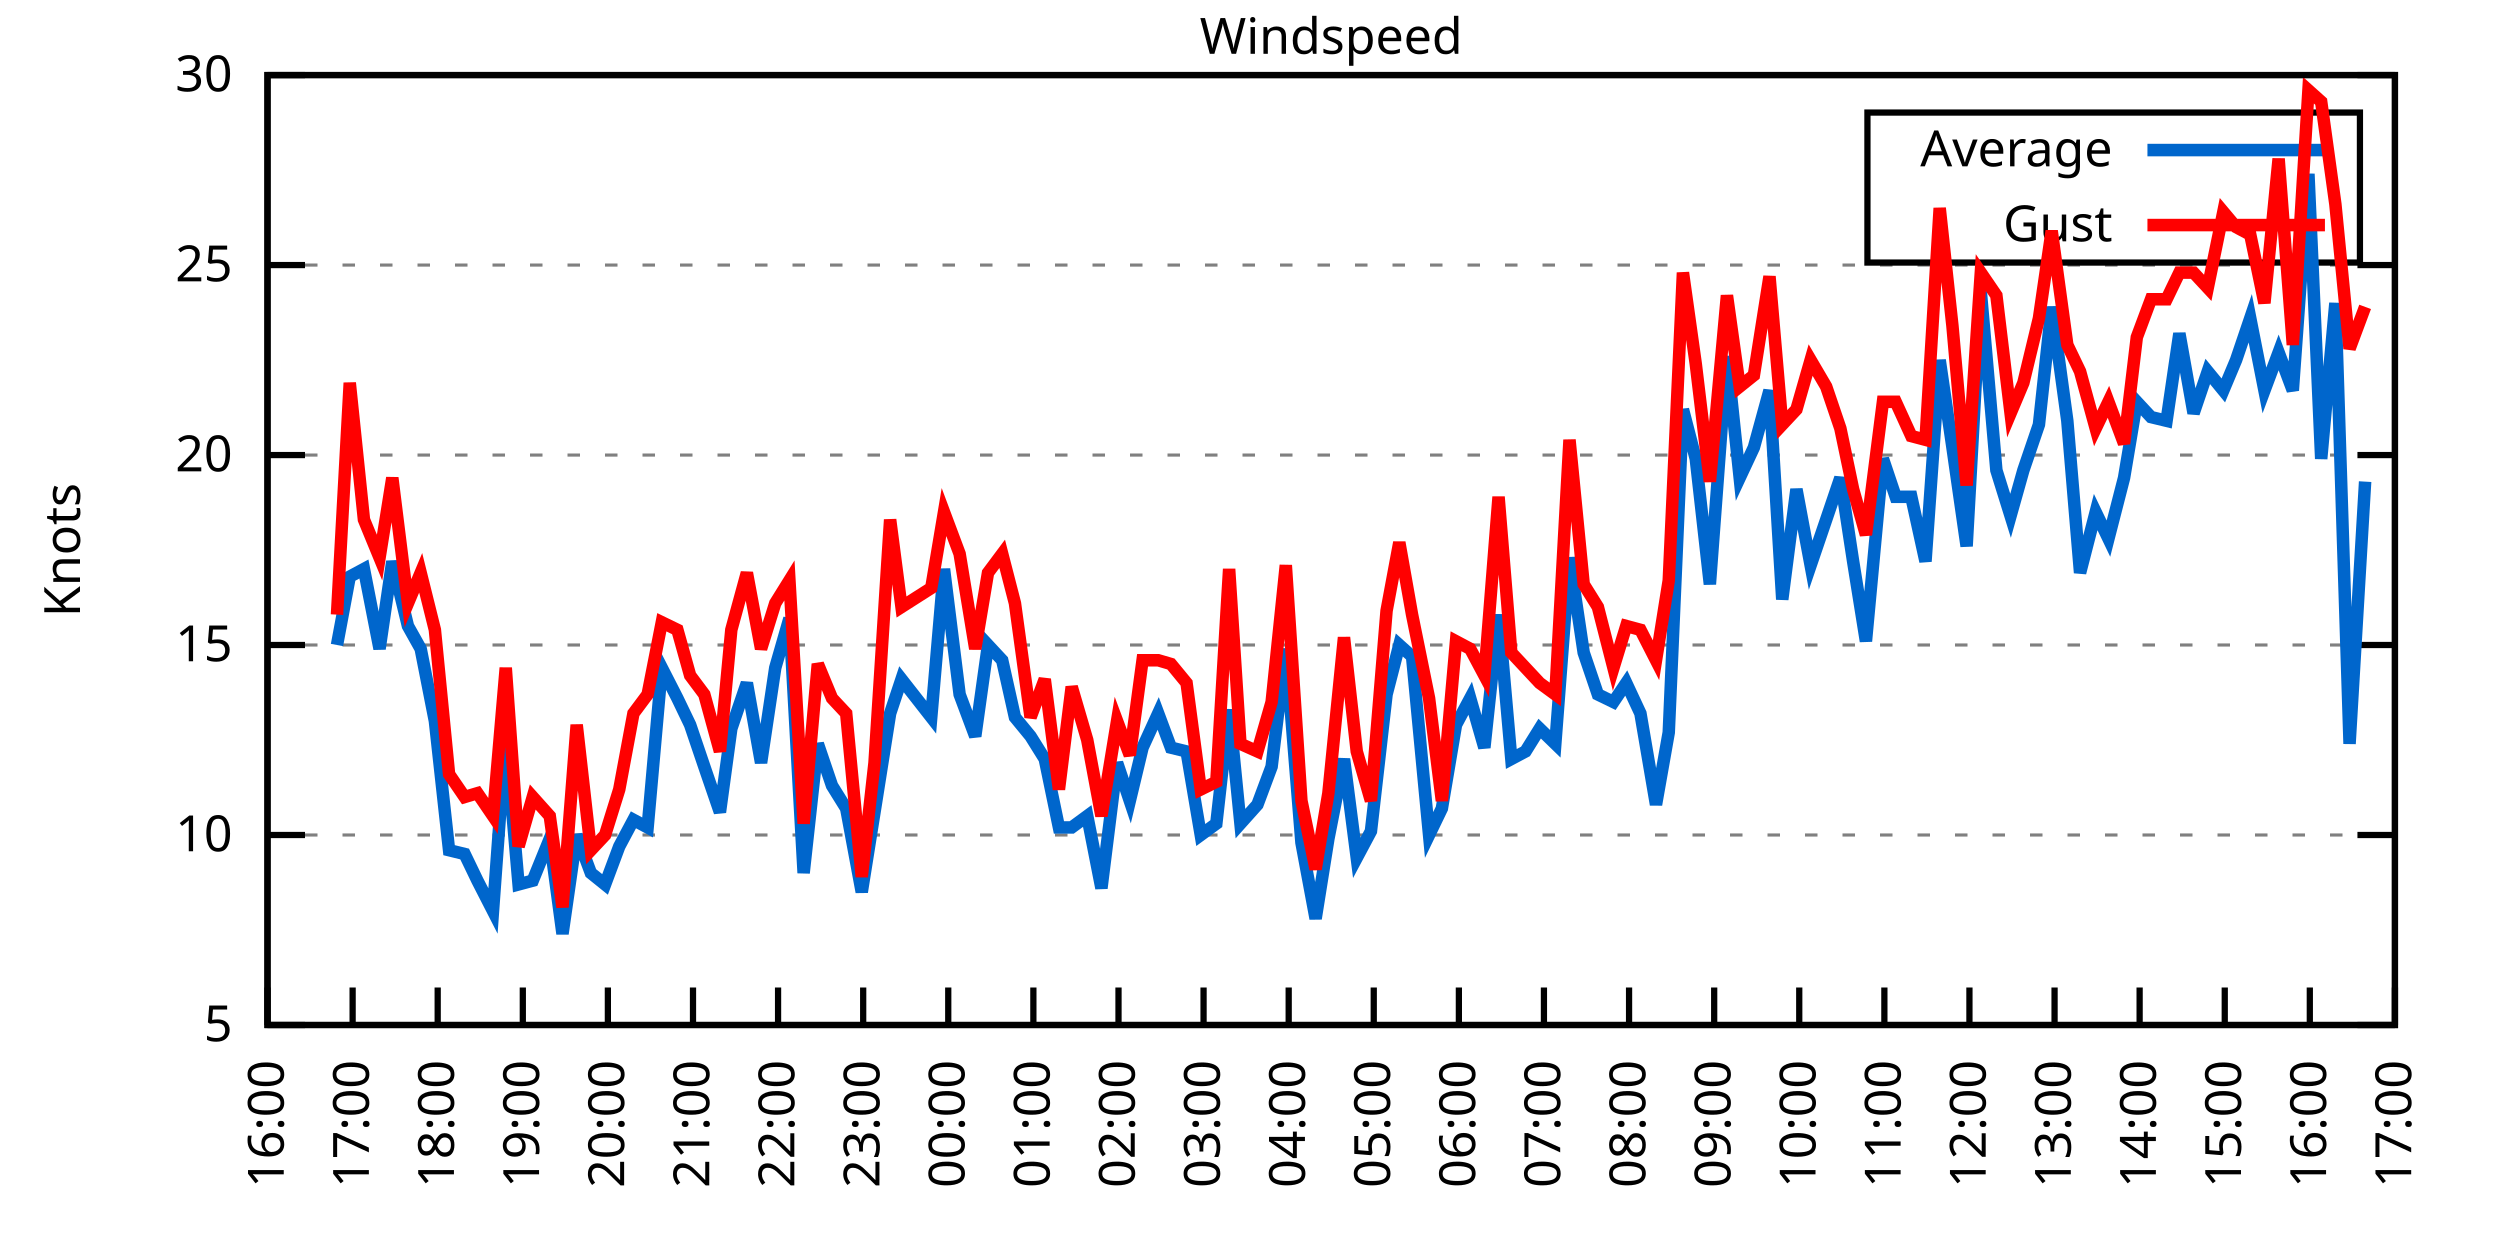
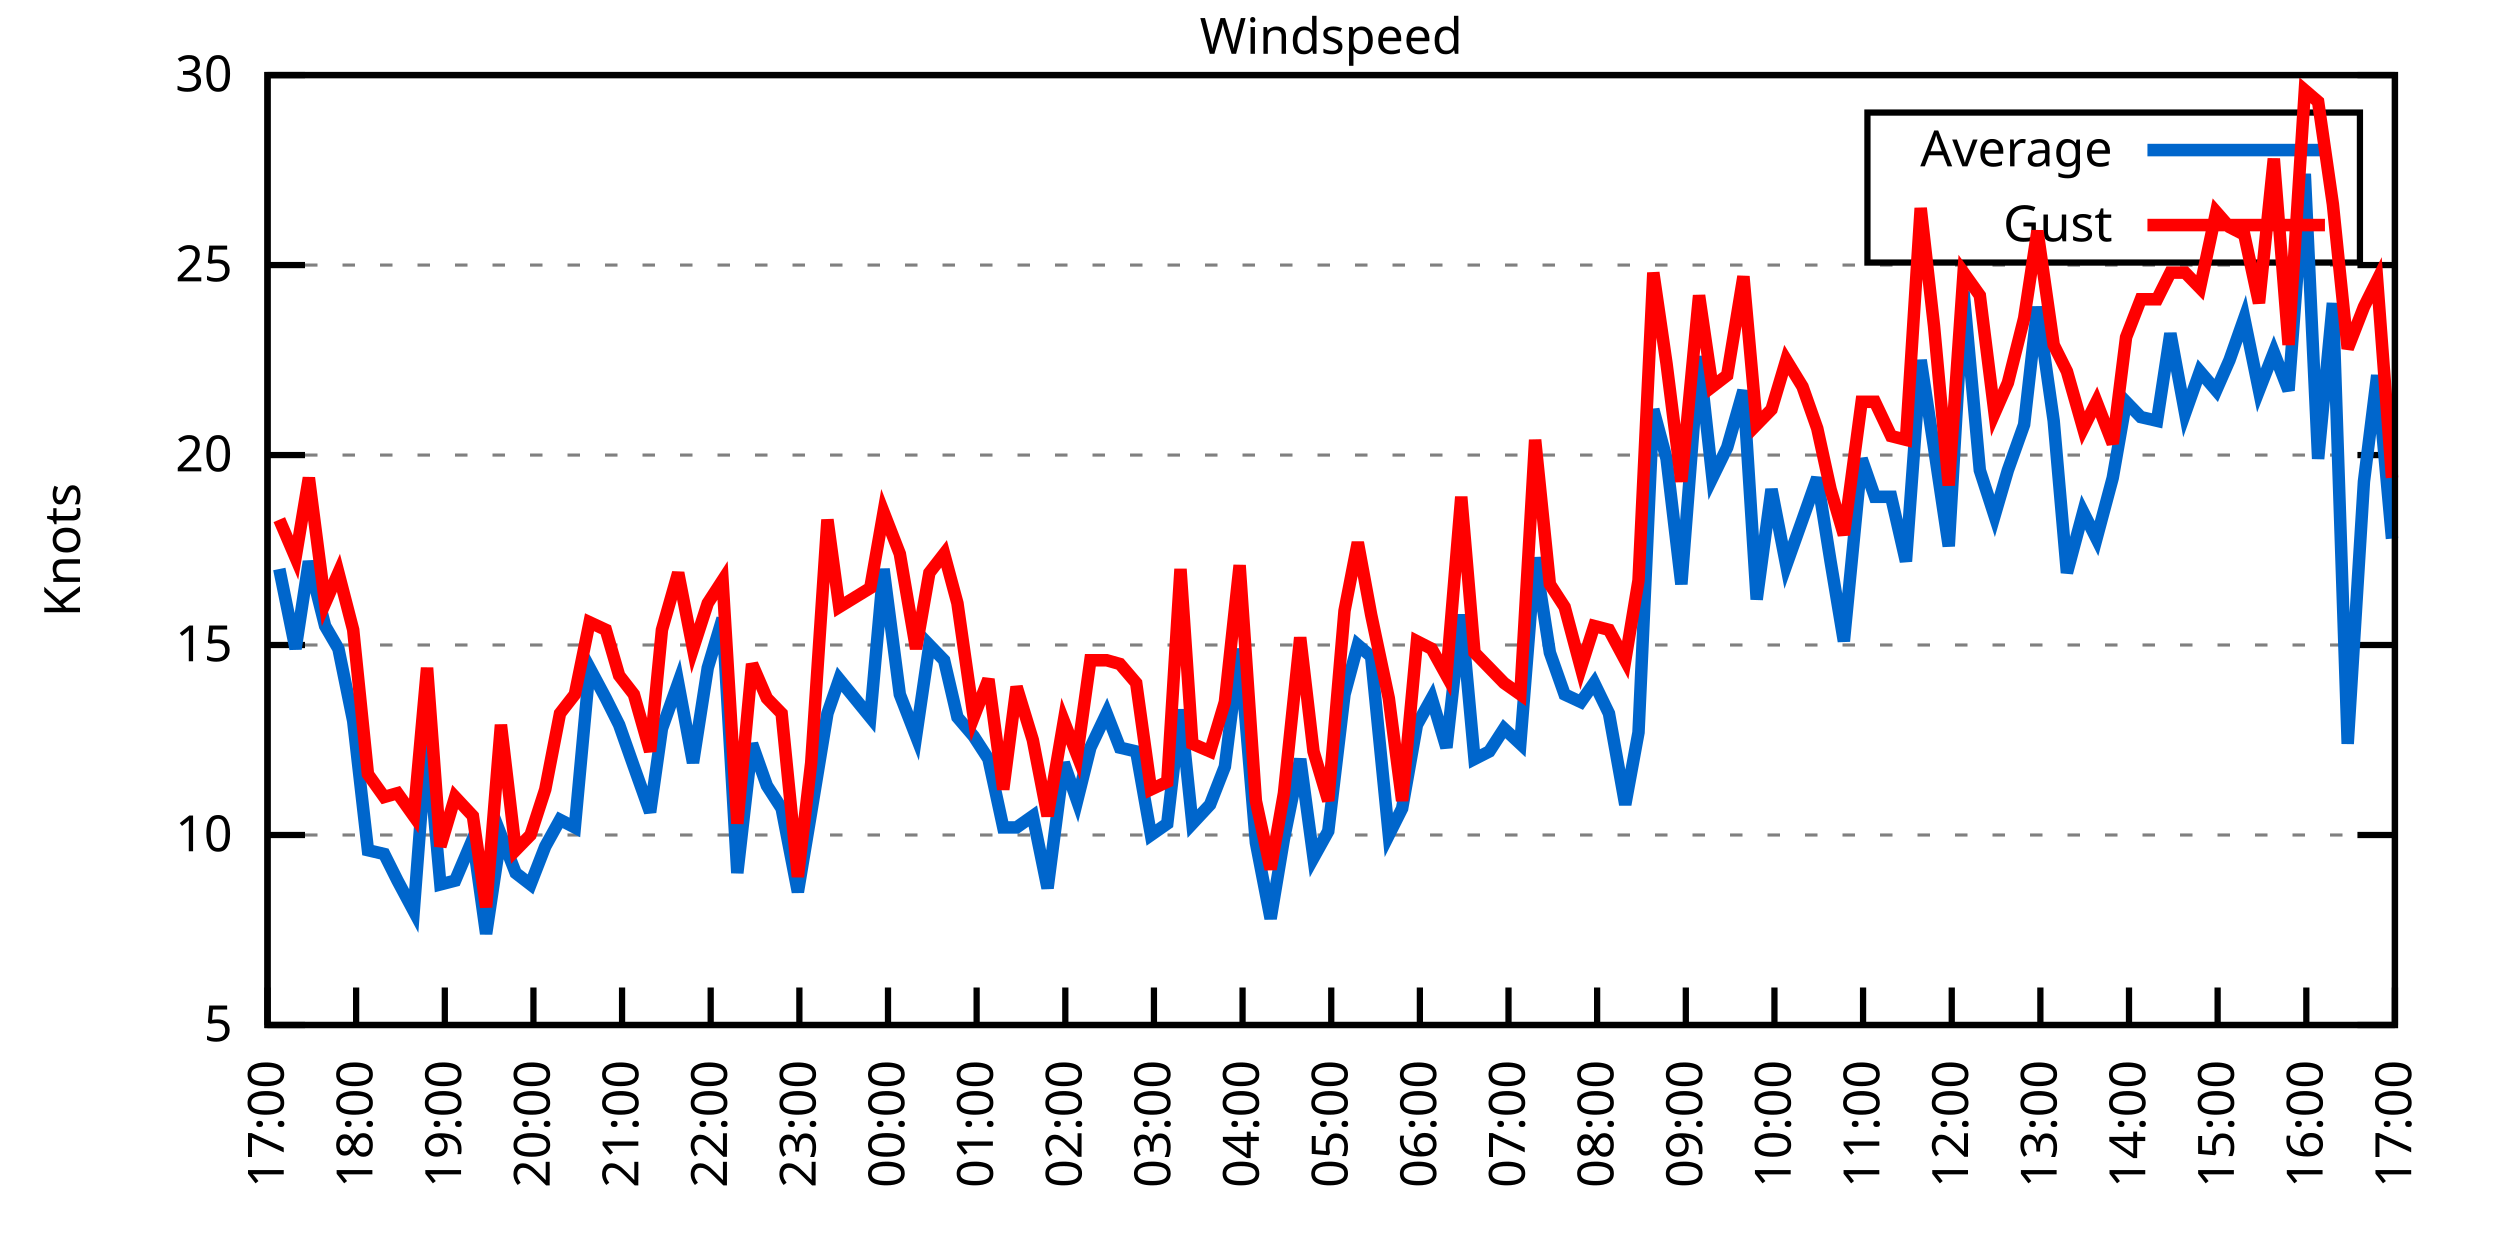
<svg xmlns="http://www.w3.org/2000/svg" xmlns:xlink="http://www.w3.org/1999/xlink" width="400" height="200" viewBox="0 0 400 200">
  <g id="gnuplot_canvas">
    <rect x="0" y="0" width="400" height="200" fill="none" />
    <defs>
      <circle id="gpDot" r="0.5" stroke-width="0.5" stroke="currentColor" />
      <path id="gpPt0" stroke-width="0.333" stroke="currentColor" d="M-1,0 h2 M0,-1 v2" />
      <path id="gpPt1" stroke-width="0.333" stroke="currentColor" d="M-1,-1 L1,1 M1,-1 L-1,1" />
      <path id="gpPt2" stroke-width="0.333" stroke="currentColor" d="M-1,0 L1,0 M0,-1 L0,1 M-1,-1 L1,1 M-1,1 L1,-1" />
      <rect id="gpPt3" stroke-width="0.333" stroke="currentColor" x="-1" y="-1" width="2" height="2" />
      <rect id="gpPt4" stroke-width="0.333" stroke="currentColor" fill="currentColor" x="-1" y="-1" width="2" height="2" />
      <circle id="gpPt5" stroke-width="0.333" stroke="currentColor" cx="0" cy="0" r="1" />
      <use xlink:href="#gpPt5" id="gpPt6" fill="currentColor" stroke="none" />
      <path id="gpPt7" stroke-width="0.333" stroke="currentColor" d="M0,-1.33 L-1.33,0.67 L1.33,0.67 z" />
      <use xlink:href="#gpPt7" id="gpPt8" fill="currentColor" stroke="none" />
      <use xlink:href="#gpPt7" id="gpPt9" stroke="currentColor" transform="rotate(180)" />
      <use xlink:href="#gpPt9" id="gpPt10" fill="currentColor" stroke="none" />
      <use xlink:href="#gpPt3" id="gpPt11" stroke="currentColor" transform="rotate(45)" />
      <use xlink:href="#gpPt11" id="gpPt12" fill="currentColor" stroke="none" />
      <path id="gpPt13" stroke-width="0.333" stroke="currentColor" d="M0,1.330 L1.265,0.411 L0.782,-1.067 L-0.782,-1.076 L-1.265,0.411 z" />
      <use xlink:href="#gpPt13" id="gpPt14" fill="currentColor" stroke="none" />
      <filter id="textbox" filterUnits="objectBoundingBox" x="0" y="0" height="1" width="1">
        <feFlood flood-color="white" flood-opacity="1" result="bgnd" />
        <feComposite in="SourceGraphic" in2="bgnd" operator="atop" />
      </filter>
      <filter id="greybox" filterUnits="objectBoundingBox" x="0" y="0" height="1" width="1">
        <feFlood flood-color="lightgrey" flood-opacity="1" result="grey" />
        <feComposite in="SourceGraphic" in2="grey" operator="atop" />
      </filter>
    </defs>
    <g fill="none" color="white" stroke="currentColor" stroke-width="1.00" stroke-linecap="butt" stroke-linejoin="miter">
</g>
    <g fill="none" color="black" stroke="currentColor" stroke-width="1.00" stroke-linecap="butt" stroke-linejoin="miter">
      <g stroke="none" shape-rendering="crispEdges">
        <polygon fill="rgb(255, 255, 255)" points="42.80,164.00 383.18,164.00 383.18,12.02 42.80,12.02 " />
      </g>
    </g>
    <g fill="none" color="black" stroke="currentColor" stroke-width="1.00" stroke-linecap="butt" stroke-linejoin="miter">
</g>
    <g fill="none" color="black" stroke="black" stroke-width="0.50" stroke-linecap="butt" stroke-linejoin="miter">
</g>
    <g fill="none" color="gray" stroke="currentColor" stroke-width="0.50" stroke-linecap="butt" stroke-linejoin="miter">
      <path stroke="gray" stroke-dasharray="2,4" class="gridline" d="M42.80,164.00 L383.19,164.00  " />
    </g>
    <g fill="none" color="gray" stroke="gray" stroke-width="1.00" stroke-linecap="butt" stroke-linejoin="miter">
</g>
    <g fill="none" color="black" stroke="currentColor" stroke-width="1.00" stroke-linecap="butt" stroke-linejoin="miter">
      <path stroke="black" d="M42.80,164.00 L48.80,164.00 M383.19,164.00 L377.19,164.00  " />
      <g transform="translate(37.20,166.60)" stroke="none" fill="black" font-family="Sans" font-size="8.00" text-anchor="end">
        <text>
          <tspan font-family="Sans"> 5</tspan>
        </text>
      </g>
    </g>
    <g fill="none" color="black" stroke="currentColor" stroke-width="1.00" stroke-linecap="butt" stroke-linejoin="miter">
</g>
    <g fill="none" color="black" stroke="black" stroke-width="0.50" stroke-linecap="butt" stroke-linejoin="miter">
</g>
    <g fill="none" color="gray" stroke="currentColor" stroke-width="0.50" stroke-linecap="butt" stroke-linejoin="miter">
      <path stroke="gray" stroke-dasharray="2,4" class="gridline" d="M42.80,133.60 L383.19,133.60  " />
    </g>
    <g fill="none" color="gray" stroke="gray" stroke-width="1.00" stroke-linecap="butt" stroke-linejoin="miter">
</g>
    <g fill="none" color="black" stroke="currentColor" stroke-width="1.00" stroke-linecap="butt" stroke-linejoin="miter">
      <path stroke="black" d="M42.80,133.60 L48.80,133.60 M383.19,133.60 L377.19,133.60  " />
      <g transform="translate(37.20,136.20)" stroke="none" fill="black" font-family="Sans" font-size="8.00" text-anchor="end">
        <text>
          <tspan font-family="Sans"> 10</tspan>
        </text>
      </g>
    </g>
    <g fill="none" color="black" stroke="currentColor" stroke-width="1.00" stroke-linecap="butt" stroke-linejoin="miter">
</g>
    <g fill="none" color="black" stroke="black" stroke-width="0.50" stroke-linecap="butt" stroke-linejoin="miter">
</g>
    <g fill="none" color="gray" stroke="currentColor" stroke-width="0.50" stroke-linecap="butt" stroke-linejoin="miter">
      <path stroke="gray" stroke-dasharray="2,4" class="gridline" d="M42.80,103.20 L383.19,103.20  " />
    </g>
    <g fill="none" color="gray" stroke="gray" stroke-width="1.00" stroke-linecap="butt" stroke-linejoin="miter">
</g>
    <g fill="none" color="black" stroke="currentColor" stroke-width="1.00" stroke-linecap="butt" stroke-linejoin="miter">
      <path stroke="black" d="M42.80,103.20 L48.80,103.20 M383.19,103.20 L377.19,103.20  " />
      <g transform="translate(37.20,105.80)" stroke="none" fill="black" font-family="Sans" font-size="8.00" text-anchor="end">
        <text>
          <tspan font-family="Sans"> 15</tspan>
        </text>
      </g>
    </g>
    <g fill="none" color="black" stroke="currentColor" stroke-width="1.00" stroke-linecap="butt" stroke-linejoin="miter">
</g>
    <g fill="none" color="black" stroke="black" stroke-width="0.50" stroke-linecap="butt" stroke-linejoin="miter">
</g>
    <g fill="none" color="gray" stroke="currentColor" stroke-width="0.50" stroke-linecap="butt" stroke-linejoin="miter">
      <path stroke="gray" stroke-dasharray="2,4" class="gridline" d="M42.80,72.81 L383.19,72.81  " />
    </g>
    <g fill="none" color="gray" stroke="gray" stroke-width="1.00" stroke-linecap="butt" stroke-linejoin="miter">
</g>
    <g fill="none" color="black" stroke="currentColor" stroke-width="1.00" stroke-linecap="butt" stroke-linejoin="miter">
      <path stroke="black" d="M42.80,72.81 L48.80,72.81 M383.19,72.81 L377.19,72.81  " />
      <g transform="translate(37.20,75.41)" stroke="none" fill="black" font-family="Sans" font-size="8.00" text-anchor="end">
        <text>
          <tspan font-family="Sans"> 20</tspan>
        </text>
      </g>
    </g>
    <g fill="none" color="black" stroke="currentColor" stroke-width="1.00" stroke-linecap="butt" stroke-linejoin="miter">
</g>
    <g fill="none" color="black" stroke="black" stroke-width="0.50" stroke-linecap="butt" stroke-linejoin="miter">
</g>
    <g fill="none" color="gray" stroke="currentColor" stroke-width="0.50" stroke-linecap="butt" stroke-linejoin="miter">
      <path stroke="gray" stroke-dasharray="2,4" class="gridline" d="M42.80,42.41 L383.19,42.41  " />
    </g>
    <g fill="none" color="gray" stroke="gray" stroke-width="1.00" stroke-linecap="butt" stroke-linejoin="miter">
</g>
    <g fill="none" color="black" stroke="currentColor" stroke-width="1.00" stroke-linecap="butt" stroke-linejoin="miter">
      <path stroke="black" d="M42.80,42.41 L48.80,42.41 M383.19,42.41 L377.19,42.41  " />
      <g transform="translate(37.20,45.01)" stroke="none" fill="black" font-family="Sans" font-size="8.00" text-anchor="end">
        <text>
          <tspan font-family="Sans"> 25</tspan>
        </text>
      </g>
    </g>
    <g fill="none" color="black" stroke="currentColor" stroke-width="1.00" stroke-linecap="butt" stroke-linejoin="miter">
</g>
    <g fill="none" color="black" stroke="black" stroke-width="0.50" stroke-linecap="butt" stroke-linejoin="miter">
</g>
    <g fill="none" color="gray" stroke="currentColor" stroke-width="0.50" stroke-linecap="butt" stroke-linejoin="miter">
      <path stroke="gray" stroke-dasharray="2,4" class="gridline" d="M42.80,12.01 L383.19,12.01  " />
    </g>
    <g fill="none" color="gray" stroke="gray" stroke-width="1.00" stroke-linecap="butt" stroke-linejoin="miter">
</g>
    <g fill="none" color="black" stroke="currentColor" stroke-width="1.00" stroke-linecap="butt" stroke-linejoin="miter">
      <path stroke="black" d="M42.80,12.01 L48.80,12.01 M383.19,12.01 L377.19,12.01  " />
      <g transform="translate(37.20,14.61)" stroke="none" fill="black" font-family="Sans" font-size="8.00" text-anchor="end">
        <text>
          <tspan font-family="Sans"> 30</tspan>
        </text>
      </g>
    </g>
    <g fill="none" color="black" stroke="currentColor" stroke-width="1.00" stroke-linecap="butt" stroke-linejoin="miter">
      <path stroke="black" d="M42.80,164.00 L42.80,158.00  " />
      <g transform="translate(45.40,169.60) rotate(270.00)" stroke="none" fill="black" font-family="Sans" font-size="8.00" text-anchor="end">
        <text>
-           <tspan font-family="Sans">16:00</tspan>
-         </text>
-       </g>
-     </g>
-     <g fill="none" color="black" stroke="currentColor" stroke-width="1.00" stroke-linecap="butt" stroke-linejoin="miter">
-       <path stroke="black" d="M56.42,164.00 L56.42,158.00  " />
-       <g transform="translate(59.02,169.60) rotate(270.00)" stroke="none" fill="black" font-family="Sans" font-size="8.00" text-anchor="end">
-         <text>
          <tspan font-family="Sans">17:00</tspan>
        </text>
      </g>
    </g>
    <g fill="none" color="black" stroke="currentColor" stroke-width="1.00" stroke-linecap="butt" stroke-linejoin="miter">
-       <path stroke="black" d="M70.03,164.00 L70.03,158.00  " />
-       <g transform="translate(72.63,169.60) rotate(270.00)" stroke="none" fill="black" font-family="Sans" font-size="8.00" text-anchor="end">
+       <path stroke="black" d="M56.98,164.00 L56.98,158.00  " />
+       <g transform="translate(59.58,169.60) rotate(270.00)" stroke="none" fill="black" font-family="Sans" font-size="8.00" text-anchor="end">
        <text>
          <tspan font-family="Sans">18:00</tspan>
        </text>
      </g>
    </g>
    <g fill="none" color="black" stroke="currentColor" stroke-width="1.00" stroke-linecap="butt" stroke-linejoin="miter">
-       <path stroke="black" d="M83.65,164.00 L83.65,158.00  " />
-       <g transform="translate(86.25,169.60) rotate(270.00)" stroke="none" fill="black" font-family="Sans" font-size="8.00" text-anchor="end">
+       <path stroke="black" d="M71.17,164.00 L71.17,158.00  " />
+       <g transform="translate(73.77,169.60) rotate(270.00)" stroke="none" fill="black" font-family="Sans" font-size="8.00" text-anchor="end">
        <text>
          <tspan font-family="Sans">19:00</tspan>
        </text>
      </g>
    </g>
    <g fill="none" color="black" stroke="currentColor" stroke-width="1.00" stroke-linecap="butt" stroke-linejoin="miter">
-       <path stroke="black" d="M97.26,164.00 L97.26,158.00  " />
-       <g transform="translate(99.86,169.60) rotate(270.00)" stroke="none" fill="black" font-family="Sans" font-size="8.00" text-anchor="end">
+       <path stroke="black" d="M85.35,164.00 L85.35,158.00  " />
+       <g transform="translate(87.95,169.60) rotate(270.00)" stroke="none" fill="black" font-family="Sans" font-size="8.00" text-anchor="end">
        <text>
          <tspan font-family="Sans">20:00</tspan>
        </text>
      </g>
    </g>
    <g fill="none" color="black" stroke="currentColor" stroke-width="1.00" stroke-linecap="butt" stroke-linejoin="miter">
-       <path stroke="black" d="M110.88,164.00 L110.88,158.00  " />
-       <g transform="translate(113.48,169.60) rotate(270.00)" stroke="none" fill="black" font-family="Sans" font-size="8.00" text-anchor="end">
+       <path stroke="black" d="M99.53,164.00 L99.53,158.00  " />
+       <g transform="translate(102.13,169.60) rotate(270.00)" stroke="none" fill="black" font-family="Sans" font-size="8.00" text-anchor="end">
        <text>
          <tspan font-family="Sans">21:00</tspan>
        </text>
      </g>
    </g>
    <g fill="none" color="black" stroke="currentColor" stroke-width="1.00" stroke-linecap="butt" stroke-linejoin="miter">
-       <path stroke="black" d="M124.49,164.00 L124.49,158.00  " />
-       <g transform="translate(127.09,169.60) rotate(270.00)" stroke="none" fill="black" font-family="Sans" font-size="8.00" text-anchor="end">
+       <path stroke="black" d="M113.71,164.00 L113.71,158.00  " />
+       <g transform="translate(116.31,169.60) rotate(270.00)" stroke="none" fill="black" font-family="Sans" font-size="8.00" text-anchor="end">
        <text>
          <tspan font-family="Sans">22:00</tspan>
        </text>
      </g>
    </g>
    <g fill="none" color="black" stroke="currentColor" stroke-width="1.00" stroke-linecap="butt" stroke-linejoin="miter">
-       <path stroke="black" d="M138.11,164.00 L138.11,158.00  " />
-       <g transform="translate(140.71,169.60) rotate(270.00)" stroke="none" fill="black" font-family="Sans" font-size="8.00" text-anchor="end">
+       <path stroke="black" d="M127.90,164.00 L127.90,158.00  " />
+       <g transform="translate(130.50,169.60) rotate(270.00)" stroke="none" fill="black" font-family="Sans" font-size="8.00" text-anchor="end">
        <text>
          <tspan font-family="Sans">23:00</tspan>
        </text>
      </g>
    </g>
    <g fill="none" color="black" stroke="currentColor" stroke-width="1.00" stroke-linecap="butt" stroke-linejoin="miter">
-       <path stroke="black" d="M151.72,164.00 L151.72,158.00  " />
-       <g transform="translate(154.32,169.60) rotate(270.00)" stroke="none" fill="black" font-family="Sans" font-size="8.00" text-anchor="end">
+       <path stroke="black" d="M142.08,164.00 L142.08,158.00  " />
+       <g transform="translate(144.68,169.60) rotate(270.00)" stroke="none" fill="black" font-family="Sans" font-size="8.00" text-anchor="end">
        <text>
          <tspan font-family="Sans">00:00</tspan>
        </text>
      </g>
    </g>
    <g fill="none" color="black" stroke="currentColor" stroke-width="1.00" stroke-linecap="butt" stroke-linejoin="miter">
-       <path stroke="black" d="M165.34,164.00 L165.34,158.00  " />
-       <g transform="translate(167.94,169.60) rotate(270.00)" stroke="none" fill="black" font-family="Sans" font-size="8.00" text-anchor="end">
+       <path stroke="black" d="M156.26,164.00 L156.26,158.00  " />
+       <g transform="translate(158.86,169.60) rotate(270.00)" stroke="none" fill="black" font-family="Sans" font-size="8.00" text-anchor="end">
        <text>
          <tspan font-family="Sans">01:00</tspan>
        </text>
      </g>
    </g>
    <g fill="none" color="black" stroke="currentColor" stroke-width="1.00" stroke-linecap="butt" stroke-linejoin="miter">
-       <path stroke="black" d="M178.96,164.00 L178.96,158.00  " />
-       <g transform="translate(181.56,169.60) rotate(270.00)" stroke="none" fill="black" font-family="Sans" font-size="8.00" text-anchor="end">
+       <path stroke="black" d="M170.45,164.00 L170.45,158.00  " />
+       <g transform="translate(173.05,169.60) rotate(270.00)" stroke="none" fill="black" font-family="Sans" font-size="8.00" text-anchor="end">
        <text>
          <tspan font-family="Sans">02:00</tspan>
        </text>
      </g>
    </g>
    <g fill="none" color="black" stroke="currentColor" stroke-width="1.00" stroke-linecap="butt" stroke-linejoin="miter">
-       <path stroke="black" d="M192.57,164.00 L192.57,158.00  " />
-       <g transform="translate(195.17,169.60) rotate(270.00)" stroke="none" fill="black" font-family="Sans" font-size="8.00" text-anchor="end">
+       <path stroke="black" d="M184.63,164.00 L184.63,158.00  " />
+       <g transform="translate(187.23,169.60) rotate(270.00)" stroke="none" fill="black" font-family="Sans" font-size="8.00" text-anchor="end">
        <text>
          <tspan font-family="Sans">03:00</tspan>
        </text>
      </g>
    </g>
    <g fill="none" color="black" stroke="currentColor" stroke-width="1.00" stroke-linecap="butt" stroke-linejoin="miter">
-       <path stroke="black" d="M206.19,164.00 L206.19,158.00  " />
-       <g transform="translate(208.79,169.60) rotate(270.00)" stroke="none" fill="black" font-family="Sans" font-size="8.00" text-anchor="end">
+       <path stroke="black" d="M198.81,164.00 L198.81,158.00  " />
+       <g transform="translate(201.41,169.60) rotate(270.00)" stroke="none" fill="black" font-family="Sans" font-size="8.00" text-anchor="end">
        <text>
          <tspan font-family="Sans">04:00</tspan>
        </text>
      </g>
    </g>
    <g fill="none" color="black" stroke="currentColor" stroke-width="1.00" stroke-linecap="butt" stroke-linejoin="miter">
-       <path stroke="black" d="M219.80,164.00 L219.80,158.00  " />
-       <g transform="translate(222.40,169.60) rotate(270.00)" stroke="none" fill="black" font-family="Sans" font-size="8.00" text-anchor="end">
+       <path stroke="black" d="M213.00,164.00 L213.00,158.00  " />
+       <g transform="translate(215.60,169.60) rotate(270.00)" stroke="none" fill="black" font-family="Sans" font-size="8.00" text-anchor="end">
        <text>
          <tspan font-family="Sans">05:00</tspan>
        </text>
      </g>
    </g>
    <g fill="none" color="black" stroke="currentColor" stroke-width="1.00" stroke-linecap="butt" stroke-linejoin="miter">
-       <path stroke="black" d="M233.42,164.00 L233.42,158.00  " />
-       <g transform="translate(236.02,169.60) rotate(270.00)" stroke="none" fill="black" font-family="Sans" font-size="8.00" text-anchor="end">
+       <path stroke="black" d="M227.18,164.00 L227.18,158.00  " />
+       <g transform="translate(229.78,169.60) rotate(270.00)" stroke="none" fill="black" font-family="Sans" font-size="8.00" text-anchor="end">
        <text>
          <tspan font-family="Sans">06:00</tspan>
        </text>
      </g>
    </g>
    <g fill="none" color="black" stroke="currentColor" stroke-width="1.00" stroke-linecap="butt" stroke-linejoin="miter">
-       <path stroke="black" d="M247.03,164.00 L247.03,158.00  " />
-       <g transform="translate(249.63,169.60) rotate(270.00)" stroke="none" fill="black" font-family="Sans" font-size="8.00" text-anchor="end">
+       <path stroke="black" d="M241.36,164.00 L241.36,158.00  " />
+       <g transform="translate(243.96,169.60) rotate(270.00)" stroke="none" fill="black" font-family="Sans" font-size="8.00" text-anchor="end">
        <text>
          <tspan font-family="Sans">07:00</tspan>
        </text>
      </g>
    </g>
    <g fill="none" color="black" stroke="currentColor" stroke-width="1.00" stroke-linecap="butt" stroke-linejoin="miter">
-       <path stroke="black" d="M260.65,164.00 L260.65,158.00  " />
-       <g transform="translate(263.25,169.60) rotate(270.00)" stroke="none" fill="black" font-family="Sans" font-size="8.00" text-anchor="end">
+       <path stroke="black" d="M255.54,164.00 L255.54,158.00  " />
+       <g transform="translate(258.14,169.60) rotate(270.00)" stroke="none" fill="black" font-family="Sans" font-size="8.00" text-anchor="end">
        <text>
          <tspan font-family="Sans">08:00</tspan>
        </text>
      </g>
    </g>
    <g fill="none" color="black" stroke="currentColor" stroke-width="1.00" stroke-linecap="butt" stroke-linejoin="miter">
-       <path stroke="black" d="M274.27,164.00 L274.27,158.00  " />
-       <g transform="translate(276.87,169.60) rotate(270.00)" stroke="none" fill="black" font-family="Sans" font-size="8.00" text-anchor="end">
+       <path stroke="black" d="M269.73,164.00 L269.73,158.00  " />
+       <g transform="translate(272.33,169.60) rotate(270.00)" stroke="none" fill="black" font-family="Sans" font-size="8.00" text-anchor="end">
        <text>
          <tspan font-family="Sans">09:00</tspan>
        </text>
      </g>
    </g>
    <g fill="none" color="black" stroke="currentColor" stroke-width="1.00" stroke-linecap="butt" stroke-linejoin="miter">
-       <path stroke="black" d="M287.88,164.00 L287.88,158.00  " />
-       <g transform="translate(290.48,169.60) rotate(270.00)" stroke="none" fill="black" font-family="Sans" font-size="8.00" text-anchor="end">
+       <path stroke="black" d="M283.91,164.00 L283.91,158.00  " />
+       <g transform="translate(286.51,169.60) rotate(270.00)" stroke="none" fill="black" font-family="Sans" font-size="8.00" text-anchor="end">
        <text>
          <tspan font-family="Sans">10:00</tspan>
        </text>
      </g>
    </g>
    <g fill="none" color="black" stroke="currentColor" stroke-width="1.00" stroke-linecap="butt" stroke-linejoin="miter">
-       <path stroke="black" d="M301.50,164.00 L301.50,158.00  " />
-       <g transform="translate(304.10,169.60) rotate(270.00)" stroke="none" fill="black" font-family="Sans" font-size="8.00" text-anchor="end">
+       <path stroke="black" d="M298.09,164.00 L298.09,158.00  " />
+       <g transform="translate(300.69,169.60) rotate(270.00)" stroke="none" fill="black" font-family="Sans" font-size="8.00" text-anchor="end">
        <text>
          <tspan font-family="Sans">11:00</tspan>
        </text>
      </g>
    </g>
    <g fill="none" color="black" stroke="currentColor" stroke-width="1.00" stroke-linecap="butt" stroke-linejoin="miter">
-       <path stroke="black" d="M315.11,164.00 L315.11,158.00  " />
-       <g transform="translate(317.71,169.60) rotate(270.00)" stroke="none" fill="black" font-family="Sans" font-size="8.00" text-anchor="end">
+       <path stroke="black" d="M312.28,164.00 L312.28,158.00  " />
+       <g transform="translate(314.88,169.60) rotate(270.00)" stroke="none" fill="black" font-family="Sans" font-size="8.00" text-anchor="end">
        <text>
          <tspan font-family="Sans">12:00</tspan>
        </text>
      </g>
    </g>
    <g fill="none" color="black" stroke="currentColor" stroke-width="1.00" stroke-linecap="butt" stroke-linejoin="miter">
-       <path stroke="black" d="M328.73,164.00 L328.73,158.00  " />
-       <g transform="translate(331.33,169.60) rotate(270.00)" stroke="none" fill="black" font-family="Sans" font-size="8.00" text-anchor="end">
+       <path stroke="black" d="M326.46,164.00 L326.46,158.00  " />
+       <g transform="translate(329.06,169.60) rotate(270.00)" stroke="none" fill="black" font-family="Sans" font-size="8.00" text-anchor="end">
        <text>
          <tspan font-family="Sans">13:00</tspan>
        </text>
      </g>
    </g>
    <g fill="none" color="black" stroke="currentColor" stroke-width="1.00" stroke-linecap="butt" stroke-linejoin="miter">
-       <path stroke="black" d="M342.34,164.00 L342.34,158.00  " />
-       <g transform="translate(344.94,169.60) rotate(270.00)" stroke="none" fill="black" font-family="Sans" font-size="8.00" text-anchor="end">
+       <path stroke="black" d="M340.64,164.00 L340.64,158.00  " />
+       <g transform="translate(343.24,169.60) rotate(270.00)" stroke="none" fill="black" font-family="Sans" font-size="8.00" text-anchor="end">
        <text>
          <tspan font-family="Sans">14:00</tspan>
        </text>
      </g>
    </g>
    <g fill="none" color="black" stroke="currentColor" stroke-width="1.00" stroke-linecap="butt" stroke-linejoin="miter">
-       <path stroke="black" d="M355.96,164.00 L355.96,158.00  " />
-       <g transform="translate(358.56,169.60) rotate(270.00)" stroke="none" fill="black" font-family="Sans" font-size="8.00" text-anchor="end">
+       <path stroke="black" d="M354.82,164.00 L354.82,158.00  " />
+       <g transform="translate(357.42,169.60) rotate(270.00)" stroke="none" fill="black" font-family="Sans" font-size="8.00" text-anchor="end">
        <text>
          <tspan font-family="Sans">15:00</tspan>
        </text>
      </g>
    </g>
    <g fill="none" color="black" stroke="currentColor" stroke-width="1.00" stroke-linecap="butt" stroke-linejoin="miter">
-       <path stroke="black" d="M369.57,164.00 L369.57,158.00  " />
-       <g transform="translate(372.17,169.60) rotate(270.00)" stroke="none" fill="black" font-family="Sans" font-size="8.00" text-anchor="end">
+       <path stroke="black" d="M369.01,164.00 L369.01,158.00  " />
+       <g transform="translate(371.61,169.60) rotate(270.00)" stroke="none" fill="black" font-family="Sans" font-size="8.00" text-anchor="end">
        <text>
          <tspan font-family="Sans">16:00</tspan>
        </text>
      </g>
    </g>
    <g fill="none" color="black" stroke="currentColor" stroke-width="1.00" stroke-linecap="butt" stroke-linejoin="miter">
      <path stroke="black" d="M383.19,164.00 L383.19,158.00  " />
      <g transform="translate(385.79,169.60) rotate(270.00)" stroke="none" fill="black" font-family="Sans" font-size="8.00" text-anchor="end">
        <text>
          <tspan font-family="Sans">17:00</tspan>
        </text>
      </g>
    </g>
    <g fill="none" color="black" stroke="currentColor" stroke-width="1.00" stroke-linecap="butt" stroke-linejoin="miter">
</g>
    <g fill="none" color="black" stroke="currentColor" stroke-width="1.00" stroke-linecap="butt" stroke-linejoin="miter">
      <path stroke="black" d="M42.80,12.01 L42.80,164.00 L383.19,164.00 L383.19,12.01 L42.80,12.01 Z  " />
    </g>
    <g fill="none" color="black" stroke="currentColor" stroke-width="1.00" stroke-linecap="butt" stroke-linejoin="miter">
</g>
    <g fill="none" color="black" stroke="currentColor" stroke-width="1.00" stroke-linecap="butt" stroke-linejoin="miter">
      <path stroke="black" d="M298.79,42.01 L298.79,18.01 L377.59,18.01 L377.59,42.01 L298.79,42.01 Z  " />
    </g>
    <g id="Windspeed_plot_1">
      <g fill="none" color="white" stroke="black" stroke-width="2.00" stroke-linecap="butt" stroke-linejoin="miter">
</g>
      <g fill="none" color="black" stroke="currentColor" stroke-width="2.00" stroke-linecap="butt" stroke-linejoin="miter">
        <g transform="translate(337.99,26.61)" stroke="none" fill="black" font-family="Sans" font-size="8.00" text-anchor="end">
          <text>
            <tspan font-family="Sans">Average</tspan>
          </text>
        </g>
      </g>
      <g fill="none" color="black" stroke="currentColor" stroke-width="2.00" stroke-linecap="butt" stroke-linejoin="miter">
-         <path stroke="rgb(  0, 102, 204)" d="M343.59,24.01 L371.99,24.01 M53.92,103.20 L55.96,92.26 L58.23,91.04 L60.73,103.81 L62.77,89.83 L65.27,100.16   L67.31,103.81 L69.58,115.36 L71.85,136.03 L74.34,136.64 L76.39,140.90 L78.88,145.76 L80.92,117.80 L82.97,141.51   L85.24,140.90 L87.96,134.21 L90.00,149.41 L92.27,133.60 L94.54,139.68 L96.81,141.51 L99.08,135.43 L101.35,131.17   L103.62,132.39 L105.89,106.85 L108.38,111.72 L110.42,115.97 L112.69,122.66 L115.19,129.95 L117.01,116.58 L119.50,109.28   L121.77,122.05 L124.04,106.85 L126.31,98.95 L128.58,139.68 L130.85,119.01 L133.12,125.70 L135.39,129.35 L137.88,142.72   L139.92,129.95 L142.42,114.15 L144.24,108.68 L149.00,114.76 L151.04,91.04 L153.54,111.11 L156.04,117.80 L158.08,103.20   L160.35,105.64 L162.39,114.76 L164.89,117.80 L167.16,121.44 L169.43,132.39 L171.47,132.39 L173.96,130.56 L176.23,142.11   L178.73,122.05 L180.77,128.13 L182.81,119.62 L185.31,114.15 L187.35,119.62 L189.85,120.23 L192.12,133.60 L194.61,131.78   L196.66,113.54 L198.47,131.78 L201.19,128.74 L203.46,122.66 L205.73,103.81 L208.23,134.82 L210.50,146.98 L212.54,134.21   L215.04,121.44 L217.08,137.25 L219.35,132.99 L221.85,111.11 L223.89,103.20 L225.93,105.03 L228.65,133.60 L230.70,129.35   L232.96,115.97 L235.23,111.72 L237.50,119.62 L239.77,98.34 L241.81,121.44 L244.08,120.23 L246.35,116.58 L248.85,119.01   L251.12,89.22 L253.39,104.42 L255.66,111.11 L258.15,112.32 L260.20,109.28 L262.47,114.15 L264.96,128.74 L267.00,117.19   L269.27,65.51 L271.32,73.41 L273.58,93.48 L276.31,57.00 L278.35,76.45 L280.62,71.59 L283.12,62.47 L285.16,95.91   L287.43,78.28 L289.70,90.44 L292.19,83.14 L294.46,76.45 L296.50,89.83 L298.55,102.60 L301.27,73.41 L303.31,79.49   L305.81,79.49 L308.08,89.83 L310.35,57.61 L312.39,71.59 L314.66,87.40 L316.93,46.66 L319.42,75.24 L321.69,82.53   L323.74,75.24 L326.23,67.94 L328.27,49.10 L330.77,67.33 L332.81,91.65 L335.31,81.93 L337.35,86.18 L339.85,76.45   L341.89,64.29 L344.16,66.73 L346.65,67.33 L348.70,53.35 L350.97,66.12 L353.24,59.43 L355.73,62.47 L357.77,57.61   L360.04,50.92 L362.31,62.47 L364.58,56.39 L366.85,62.47 L369.35,27.82 L371.39,73.41 L373.66,48.49 L375.93,119.01   L378.42,77.06  " />
+         <path stroke="rgb(  0, 102, 204)" d="M343.59,24.01 L371.99,24.01 M44.69,91.04 L47.29,103.81 L49.42,89.83 L52.02,100.16 L54.15,103.81 L56.51,115.36   L58.87,136.03 L61.47,136.64 L63.60,140.90 L66.20,145.76 L68.33,117.80 L70.46,141.51 L72.82,140.90 L75.66,134.21   L77.78,149.41 L80.15,133.60 L82.51,139.68 L84.88,141.51 L87.24,135.43 L89.60,131.17 L91.97,132.39 L94.33,106.85   L96.93,111.72 L99.06,115.97 L101.42,122.66 L104.02,129.95 L105.91,116.58 L108.51,109.28 L110.88,122.05 L113.24,106.85   L115.61,98.95 L117.97,139.68 L120.33,119.01 L122.70,125.70 L125.06,129.35 L127.66,142.72 L129.79,129.95 L132.39,114.15   L134.28,108.68 L139.24,114.76 L141.37,91.04 L143.97,111.11 L146.57,117.80 L148.70,103.20 L151.06,105.64 L153.19,114.76   L155.79,117.80 L158.15,121.44 L160.52,132.39 L162.65,132.39 L165.25,130.56 L167.61,142.11 L170.21,122.05 L172.34,128.13   L174.46,119.62 L177.06,114.15 L179.19,119.62 L181.79,120.23 L184.16,133.60 L186.76,131.78 L188.88,113.54 L190.78,131.78   L193.61,128.74 L195.98,122.66 L198.34,103.81 L200.94,134.82 L203.30,146.98 L205.43,134.21 L208.03,121.44 L210.16,137.25   L212.52,132.99 L215.12,111.11 L217.25,103.20 L219.38,105.03 L222.21,133.60 L224.34,129.35 L226.71,115.97 L229.07,111.72   L231.43,119.62 L233.80,98.34 L235.92,121.44 L238.29,120.23 L240.65,116.58 L243.25,119.01 L245.62,89.22 L247.98,104.42   L250.34,111.11 L252.94,112.32 L255.07,109.28 L257.43,114.15 L260.04,128.74 L262.16,117.19 L264.53,65.51 L266.65,73.41   L269.02,93.48 L271.85,57.00 L273.98,76.45 L276.35,71.59 L278.95,62.47 L281.07,95.91 L283.44,78.28 L285.80,90.44   L288.40,83.14 L290.76,76.45 L292.89,89.83 L295.02,102.60 L297.86,73.41 L299.98,79.49 L302.58,79.49 L304.95,89.83   L307.31,57.61 L309.44,71.59 L311.80,87.40 L314.17,46.66 L316.77,75.24 L319.13,82.53 L321.26,75.24 L323.86,67.94   L325.99,49.10 L328.59,67.33 L330.71,91.65 L333.31,81.93 L335.44,86.18 L338.04,76.45 L340.17,64.29 L342.53,66.73   L345.13,67.33 L347.26,53.35 L349.62,66.12 L351.99,59.43 L354.59,62.47 L356.72,57.61 L359.08,50.92 L361.44,62.47   L363.81,56.39 L366.17,62.47 L368.77,27.82 L370.90,73.41 L373.26,48.49 L375.63,119.01 L378.23,77.06 L380.35,60.04   L382.72,86.18  " />
      </g>
    </g>
    <g id="Windspeed_plot_2">
      <g fill="none" color="black" stroke="currentColor" stroke-width="2.00" stroke-linecap="butt" stroke-linejoin="miter">
        <g transform="translate(337.99,38.61)" stroke="none" fill="black" font-family="Sans" font-size="8.00" text-anchor="end">
          <text>
            <tspan font-family="Sans">Gust</tspan>
          </text>
        </g>
      </g>
      <g fill="none" color="black" stroke="currentColor" stroke-width="2.00" stroke-linecap="butt" stroke-linejoin="miter">
-         <path stroke="rgb(255,   0,   0)" d="M343.59,36.01 L371.99,36.01 M53.92,98.34 L55.96,61.25 L58.23,83.14 L60.73,89.22 L62.77,76.45 L65.27,96.52   L67.31,91.65 L69.58,100.77 L71.85,123.87 L74.34,127.52 L76.39,126.91 L78.88,130.56 L80.92,106.85 L82.97,135.43   L85.24,127.52 L87.96,130.56 L90.00,145.15 L92.27,115.97 L94.54,136.03 L96.81,133.60 L99.08,126.31 L101.35,114.15   L103.62,111.11 L105.89,99.56 L108.38,100.77 L110.42,108.07 L112.69,111.11 L115.19,120.23 L117.01,100.77 L119.50,91.65   L121.77,103.81 L124.04,96.52 L126.31,92.87 L128.58,131.78 L130.85,106.24 L133.12,111.72 L135.39,114.15 L137.88,140.29   L139.92,122.05 L142.42,83.14 L144.24,97.12 L149.00,94.08 L151.04,81.93 L153.54,88.61 L156.04,103.81 L158.08,91.65   L160.35,88.61 L162.39,96.52 L164.89,114.76 L167.16,108.68 L169.43,126.31 L171.47,109.89 L173.96,118.40 L176.23,130.56   L178.73,115.36 L180.77,120.83 L182.81,105.64 L185.31,105.64 L187.35,106.24 L189.85,109.28 L192.12,126.31 L194.61,125.09   L196.66,91.04 L198.47,119.01 L201.19,120.23 L203.46,112.32 L205.73,90.44 L208.23,128.13 L210.50,139.07 L212.54,126.91   L215.04,101.99 L217.08,120.23 L219.35,128.13 L221.85,97.73 L223.89,86.79 L225.93,98.34 L228.65,111.72 L230.70,128.13   L232.96,102.60 L235.23,103.81 L237.50,108.07 L239.77,79.49 L241.81,104.42 L244.08,106.85 L246.35,109.28 L248.85,111.11   L251.12,70.37 L253.39,93.48 L255.66,97.12 L258.15,106.85 L260.20,100.16 L262.47,100.77 L264.96,105.64 L267.00,92.87   L269.27,43.62 L271.32,58.21 L273.58,77.06 L276.31,47.27 L278.35,61.86 L280.62,60.04 L283.12,44.23 L285.16,67.94   L287.43,65.51 L289.70,57.61 L292.19,61.86 L294.46,68.55 L296.50,78.28 L298.55,85.57 L301.27,64.29 L303.31,64.29   L305.81,69.77 L308.08,70.37 L310.35,33.29 L312.39,52.14 L314.66,77.67 L316.93,43.62 L319.42,47.27 L321.69,66.12   L323.74,61.25 L326.23,50.92 L328.27,36.94 L330.77,55.18 L332.81,59.43 L335.31,68.55 L337.35,64.29 L339.85,70.98   L341.89,53.96 L344.16,47.88 L346.65,47.88 L348.70,43.62 L350.97,43.62 L353.24,46.06 L355.73,33.90 L357.77,36.33   L360.04,37.54 L362.31,48.49 L364.58,25.39 L366.85,55.18 L369.35,14.44 L371.39,16.27 L373.66,32.68 L375.93,55.78   L378.42,49.10  " />
+         <path stroke="rgb(255,   0,   0)" d="M343.59,36.01 L371.99,36.01 M44.69,83.14 L47.29,89.22 L49.42,76.45 L52.02,96.52 L54.15,91.65 L56.51,100.77   L58.87,123.87 L61.47,127.52 L63.60,126.91 L66.20,130.56 L68.33,106.85 L70.46,135.43 L72.82,127.52 L75.66,130.56   L77.78,145.15 L80.15,115.97 L82.51,136.03 L84.88,133.60 L87.24,126.31 L89.60,114.15 L91.97,111.11 L94.33,99.56   L96.93,100.77 L99.06,108.07 L101.42,111.11 L104.02,120.23 L105.91,100.77 L108.51,91.65 L110.88,103.81 L113.24,96.52   L115.61,92.87 L117.97,131.78 L120.33,106.24 L122.70,111.72 L125.06,114.15 L127.66,140.29 L129.79,122.05 L132.39,83.14   L134.28,97.12 L139.24,94.08 L141.37,81.93 L143.97,88.61 L146.57,103.81 L148.70,91.65 L151.06,88.61 L153.19,96.52   L155.79,114.76 L158.15,108.68 L160.52,126.31 L162.65,109.89 L165.25,118.40 L167.61,130.56 L170.21,115.36 L172.34,120.83   L174.46,105.64 L177.06,105.64 L179.19,106.24 L181.79,109.28 L184.16,126.31 L186.76,125.09 L188.88,91.04 L190.78,119.01   L193.61,120.23 L195.98,112.32 L198.34,90.44 L200.94,128.13 L203.30,139.07 L205.43,126.91 L208.03,101.99 L210.16,120.23   L212.52,128.13 L215.12,97.73 L217.25,86.79 L219.38,98.34 L222.21,111.72 L224.34,128.13 L226.71,102.60 L229.07,103.81   L231.43,108.07 L233.80,79.49 L235.92,104.42 L238.29,106.85 L240.65,109.28 L243.25,111.11 L245.62,70.37 L247.98,93.48   L250.34,97.12 L252.94,106.85 L255.07,100.16 L257.43,100.77 L260.04,105.64 L262.16,92.87 L264.53,43.62 L266.65,58.21   L269.02,77.06 L271.85,47.27 L273.98,61.86 L276.35,60.04 L278.95,44.23 L281.07,67.94 L283.44,65.51 L285.80,57.61   L288.40,61.86 L290.76,68.55 L292.89,78.28 L295.02,85.57 L297.86,64.29 L299.98,64.29 L302.58,69.77 L304.95,70.37   L307.31,33.29 L309.44,52.14 L311.80,77.67 L314.17,43.62 L316.77,47.27 L319.13,66.12 L321.26,61.25 L323.86,50.92   L325.99,36.94 L328.59,55.18 L330.71,59.43 L333.31,68.55 L335.44,64.29 L338.04,70.98 L340.17,53.96 L342.53,47.88   L345.13,47.88 L347.26,43.62 L349.62,43.62 L351.99,46.06 L354.59,33.90 L356.72,36.33 L359.08,37.54 L361.44,48.49   L363.81,25.39 L366.17,55.18 L368.77,14.44 L370.90,16.27 L373.26,32.68 L375.63,55.78 L378.23,49.10 L380.35,44.84   L382.72,76.45  " />
      </g>
    </g>
    <g fill="none" color="black" stroke="currentColor" stroke-width="2.00" stroke-linecap="butt" stroke-linejoin="miter">
</g>
    <g fill="none" color="black" stroke="black" stroke-width="1.00" stroke-linecap="butt" stroke-linejoin="miter">
</g>
    <g fill="none" color="black" stroke="currentColor" stroke-width="1.00" stroke-linecap="butt" stroke-linejoin="miter">
      <path stroke="black" d="M42.80,12.01 L42.80,164.00 L383.19,164.00 L383.19,12.01 L42.80,12.01 Z  " />
      <g transform="translate(12.80,88.01) rotate(270.00)" stroke="none" fill="black" font-family="Sans" font-size="8.00" text-anchor="middle">
        <text>
          <tspan font-family="Sans">Knots</tspan>
        </text>
      </g>
    </g>
    <g fill="none" color="black" stroke="currentColor" stroke-width="1.00" stroke-linecap="butt" stroke-linejoin="miter">
</g>
    <g fill="none" color="black" stroke="currentColor" stroke-width="1.00" stroke-linecap="butt" stroke-linejoin="miter">
      <g transform="translate(212.99,8.61)" stroke="none" fill="black" font-family="Sans" font-size="8.00" text-anchor="middle">
        <text>
          <tspan font-family="Sans">Windspeed</tspan>
        </text>
      </g>
    </g>
    <g fill="none" color="black" stroke="currentColor" stroke-width="1.00" stroke-linecap="butt" stroke-linejoin="miter">
</g>
  </g>
</svg>
